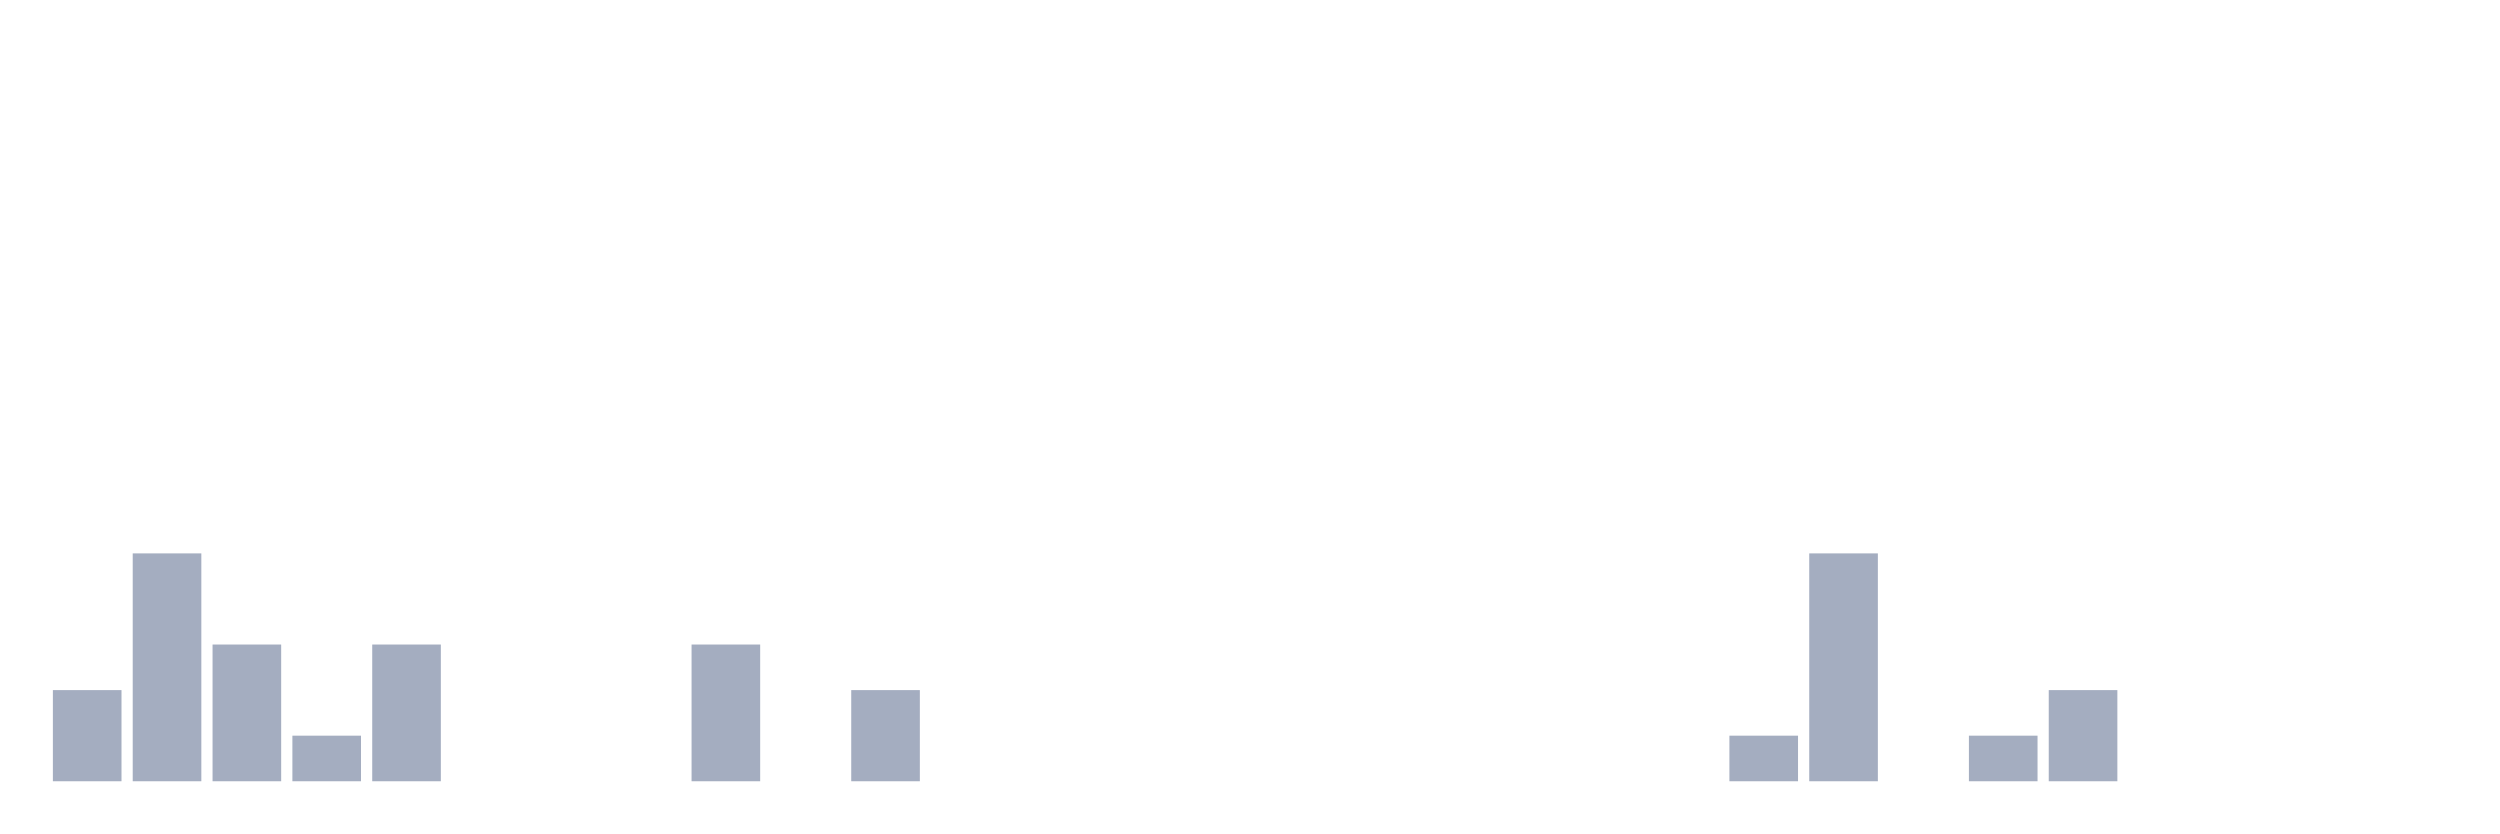
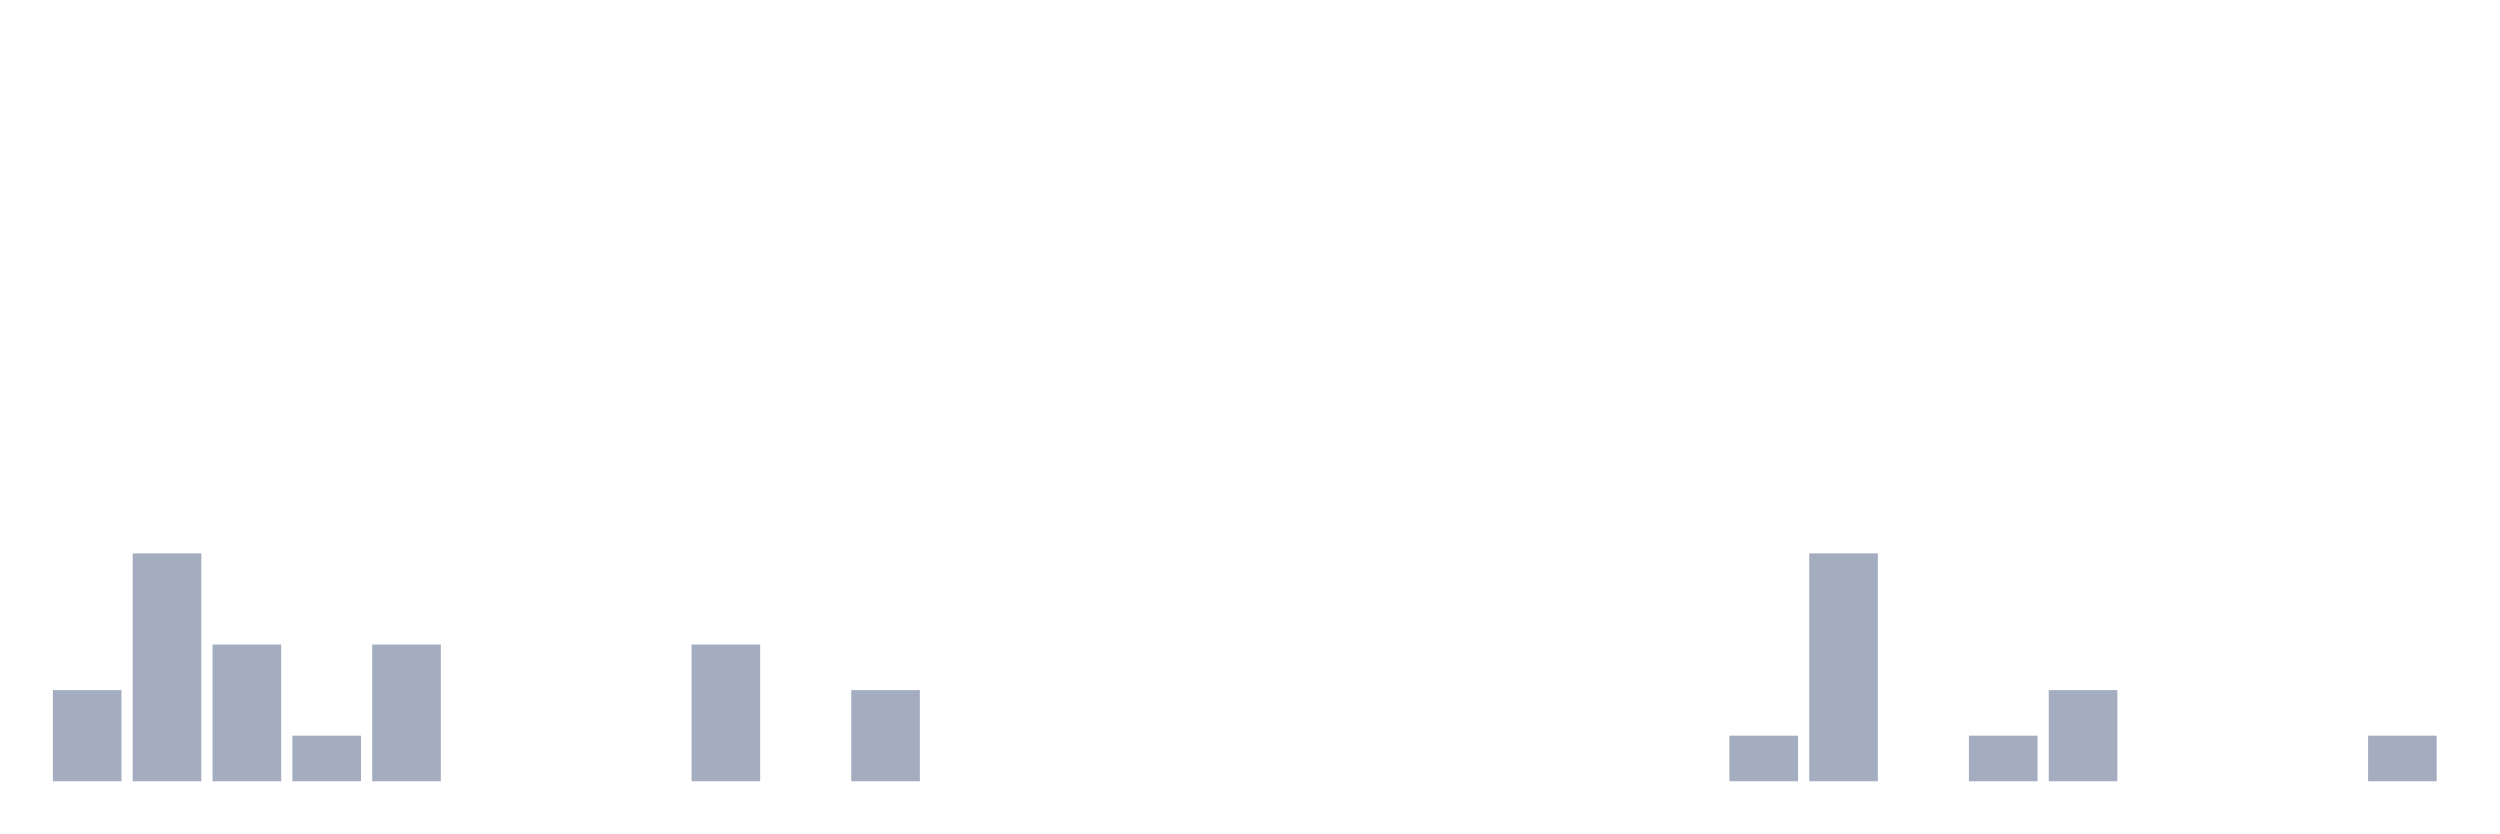
<svg xmlns="http://www.w3.org/2000/svg" viewBox="0 0 480 160">
  <g transform="translate(10,10)">
    <rect class="bar" x="0.153" width="13.175" y="122.5" height="17.5" fill="rgb(164,173,192)" />
    <rect class="bar" x="15.482" width="13.175" y="96.25" height="43.75" fill="rgb(164,173,192)" />
    <rect class="bar" x="30.81" width="13.175" y="113.75" height="26.25" fill="rgb(164,173,192)" />
    <rect class="bar" x="46.138" width="13.175" y="131.25" height="8.75" fill="rgb(164,173,192)" />
    <rect class="bar" x="61.466" width="13.175" y="113.75" height="26.25" fill="rgb(164,173,192)" />
    <rect class="bar" x="76.794" width="13.175" y="140" height="0" fill="rgb(164,173,192)" />
    <rect class="bar" x="92.123" width="13.175" y="140" height="0" fill="rgb(164,173,192)" />
    <rect class="bar" x="107.451" width="13.175" y="140" height="0" fill="rgb(164,173,192)" />
    <rect class="bar" x="122.779" width="13.175" y="113.75" height="26.25" fill="rgb(164,173,192)" />
    <rect class="bar" x="138.107" width="13.175" y="140" height="0" fill="rgb(164,173,192)" />
    <rect class="bar" x="153.436" width="13.175" y="122.5" height="17.5" fill="rgb(164,173,192)" />
    <rect class="bar" x="168.764" width="13.175" y="140" height="0" fill="rgb(164,173,192)" />
    <rect class="bar" x="184.092" width="13.175" y="140" height="0" fill="rgb(164,173,192)" />
    <rect class="bar" x="199.42" width="13.175" y="140" height="0" fill="rgb(164,173,192)" />
    <rect class="bar" x="214.748" width="13.175" y="140" height="0" fill="rgb(164,173,192)" />
    <rect class="bar" x="230.077" width="13.175" y="140" height="0" fill="rgb(164,173,192)" />
    <rect class="bar" x="245.405" width="13.175" y="140" height="0" fill="rgb(164,173,192)" />
    <rect class="bar" x="260.733" width="13.175" y="140" height="0" fill="rgb(164,173,192)" />
    <rect class="bar" x="276.061" width="13.175" y="140" height="0" fill="rgb(164,173,192)" />
    <rect class="bar" x="291.39" width="13.175" y="140" height="0" fill="rgb(164,173,192)" />
    <rect class="bar" x="306.718" width="13.175" y="140" height="0" fill="rgb(164,173,192)" />
    <rect class="bar" x="322.046" width="13.175" y="131.25" height="8.75" fill="rgb(164,173,192)" />
    <rect class="bar" x="337.374" width="13.175" y="96.25" height="43.75" fill="rgb(164,173,192)" />
    <rect class="bar" x="352.702" width="13.175" y="140" height="0" fill="rgb(164,173,192)" />
    <rect class="bar" x="368.031" width="13.175" y="131.25" height="8.75" fill="rgb(164,173,192)" />
    <rect class="bar" x="383.359" width="13.175" y="122.5" height="17.5" fill="rgb(164,173,192)" />
    <rect class="bar" x="398.687" width="13.175" y="140" height="0" fill="rgb(164,173,192)" />
    <rect class="bar" x="414.015" width="13.175" y="140" height="0" fill="rgb(164,173,192)" />
    <rect class="bar" x="429.344" width="13.175" y="140" height="0" fill="rgb(164,173,192)" />
-     <rect class="bar" x="444.672" width="13.175" y="140" height="0" fill="rgb(164,173,192)" />
+     <rect class="bar" x="444.672" width="13.175" y="131.25" height="8.75" fill="rgb(164,173,192)" />
  </g>
</svg>
